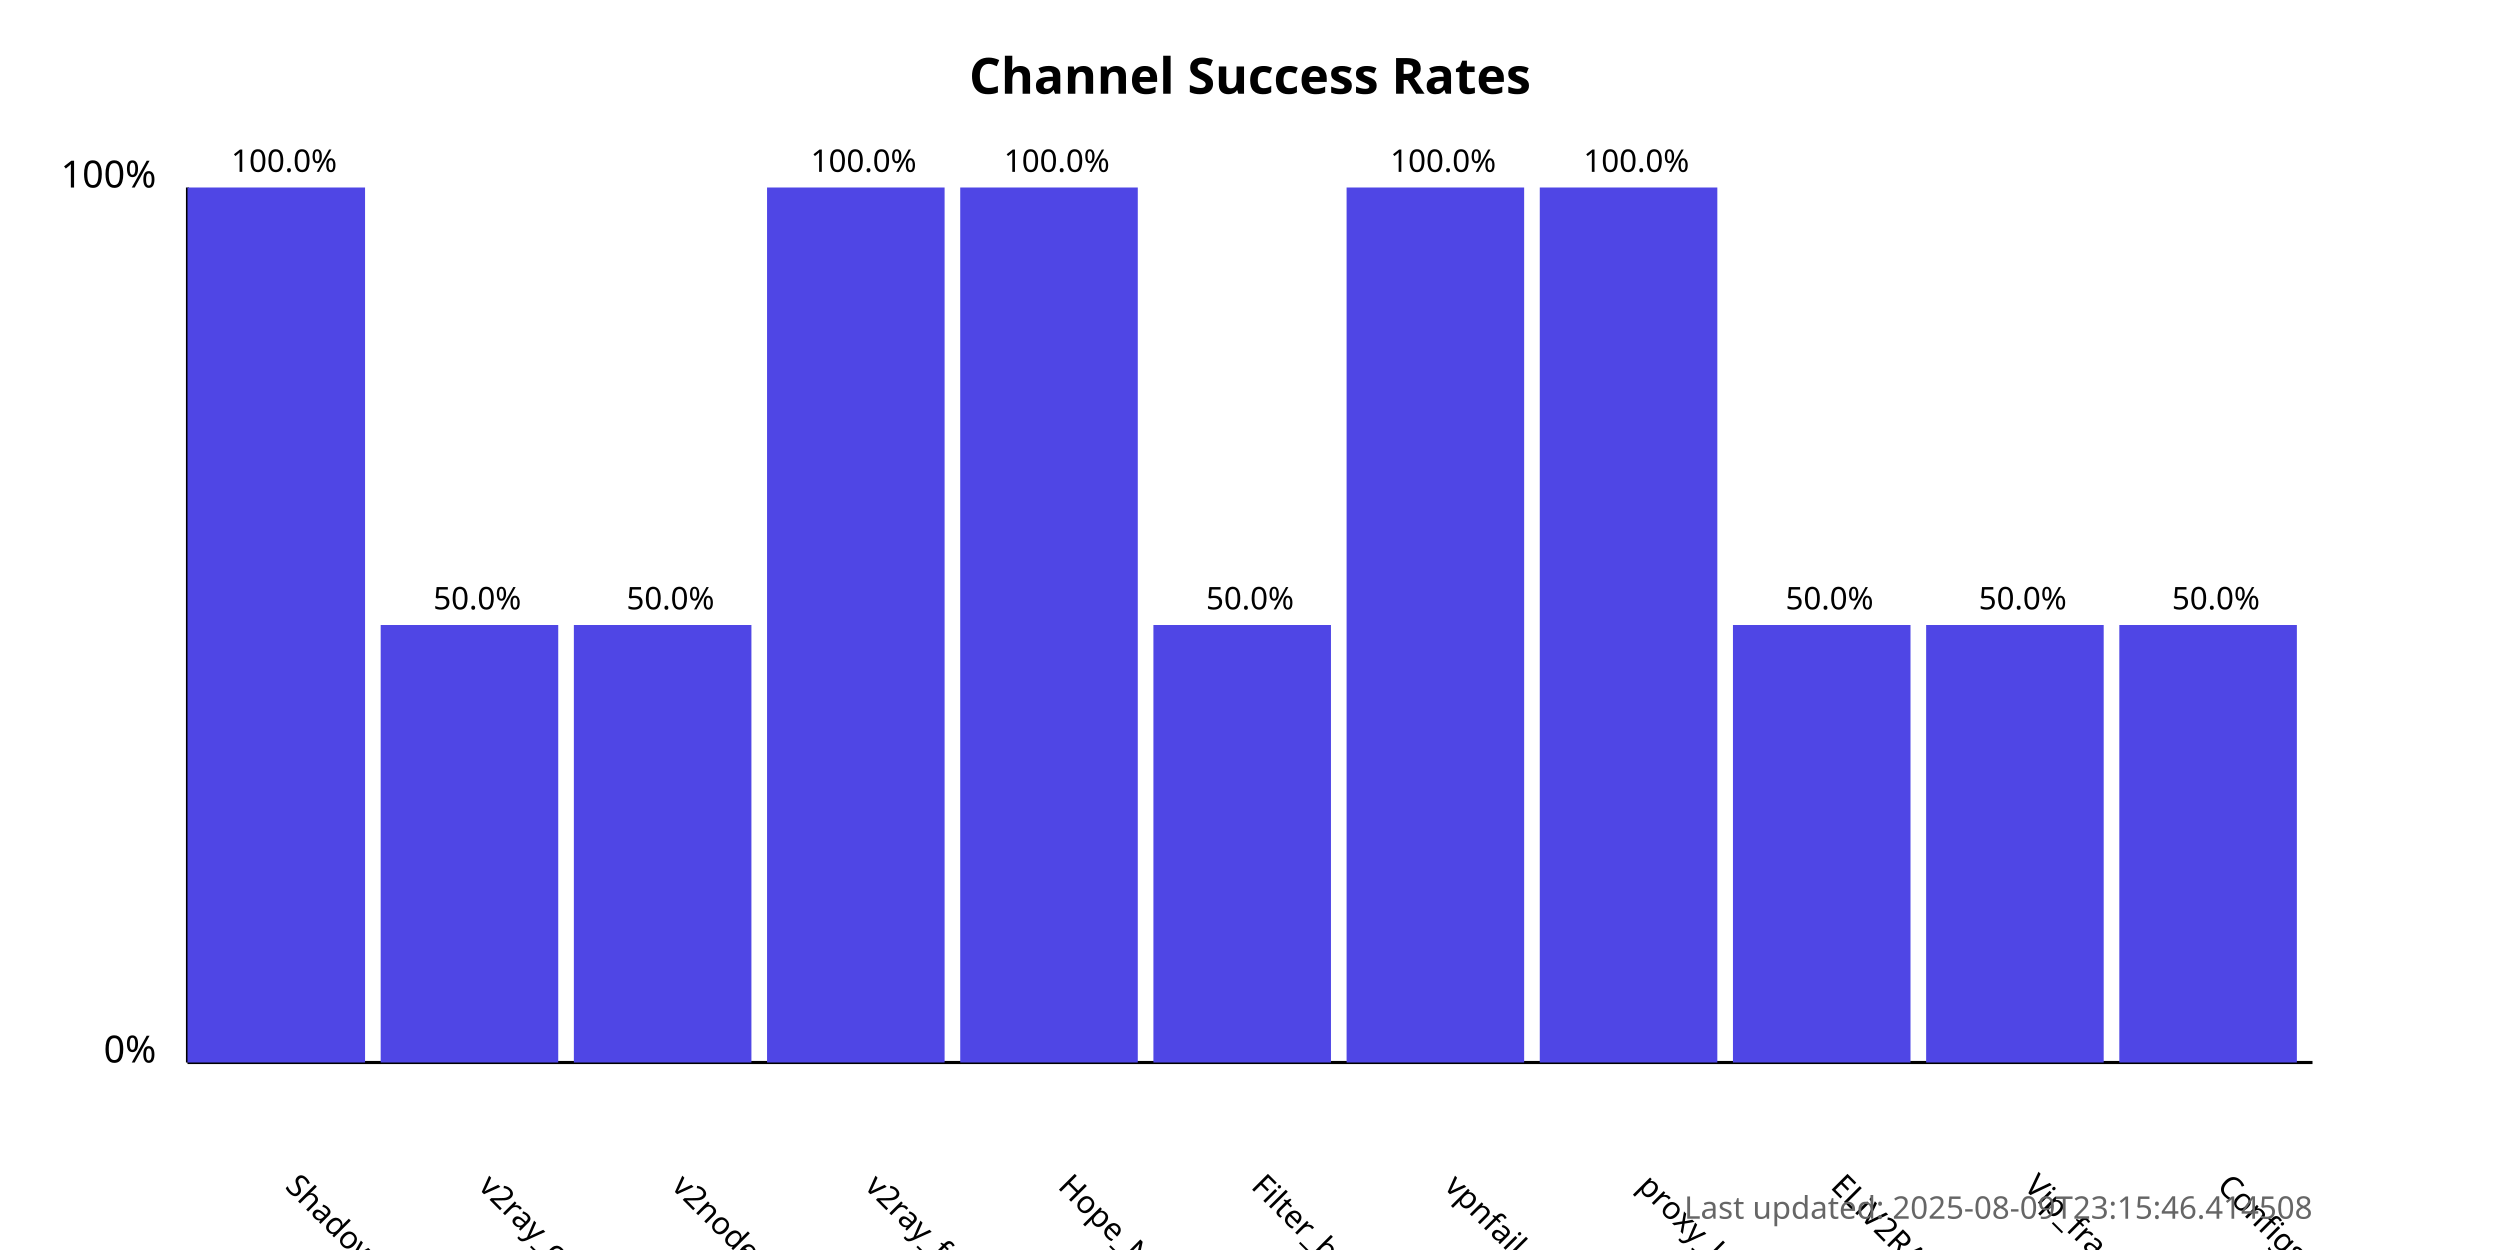
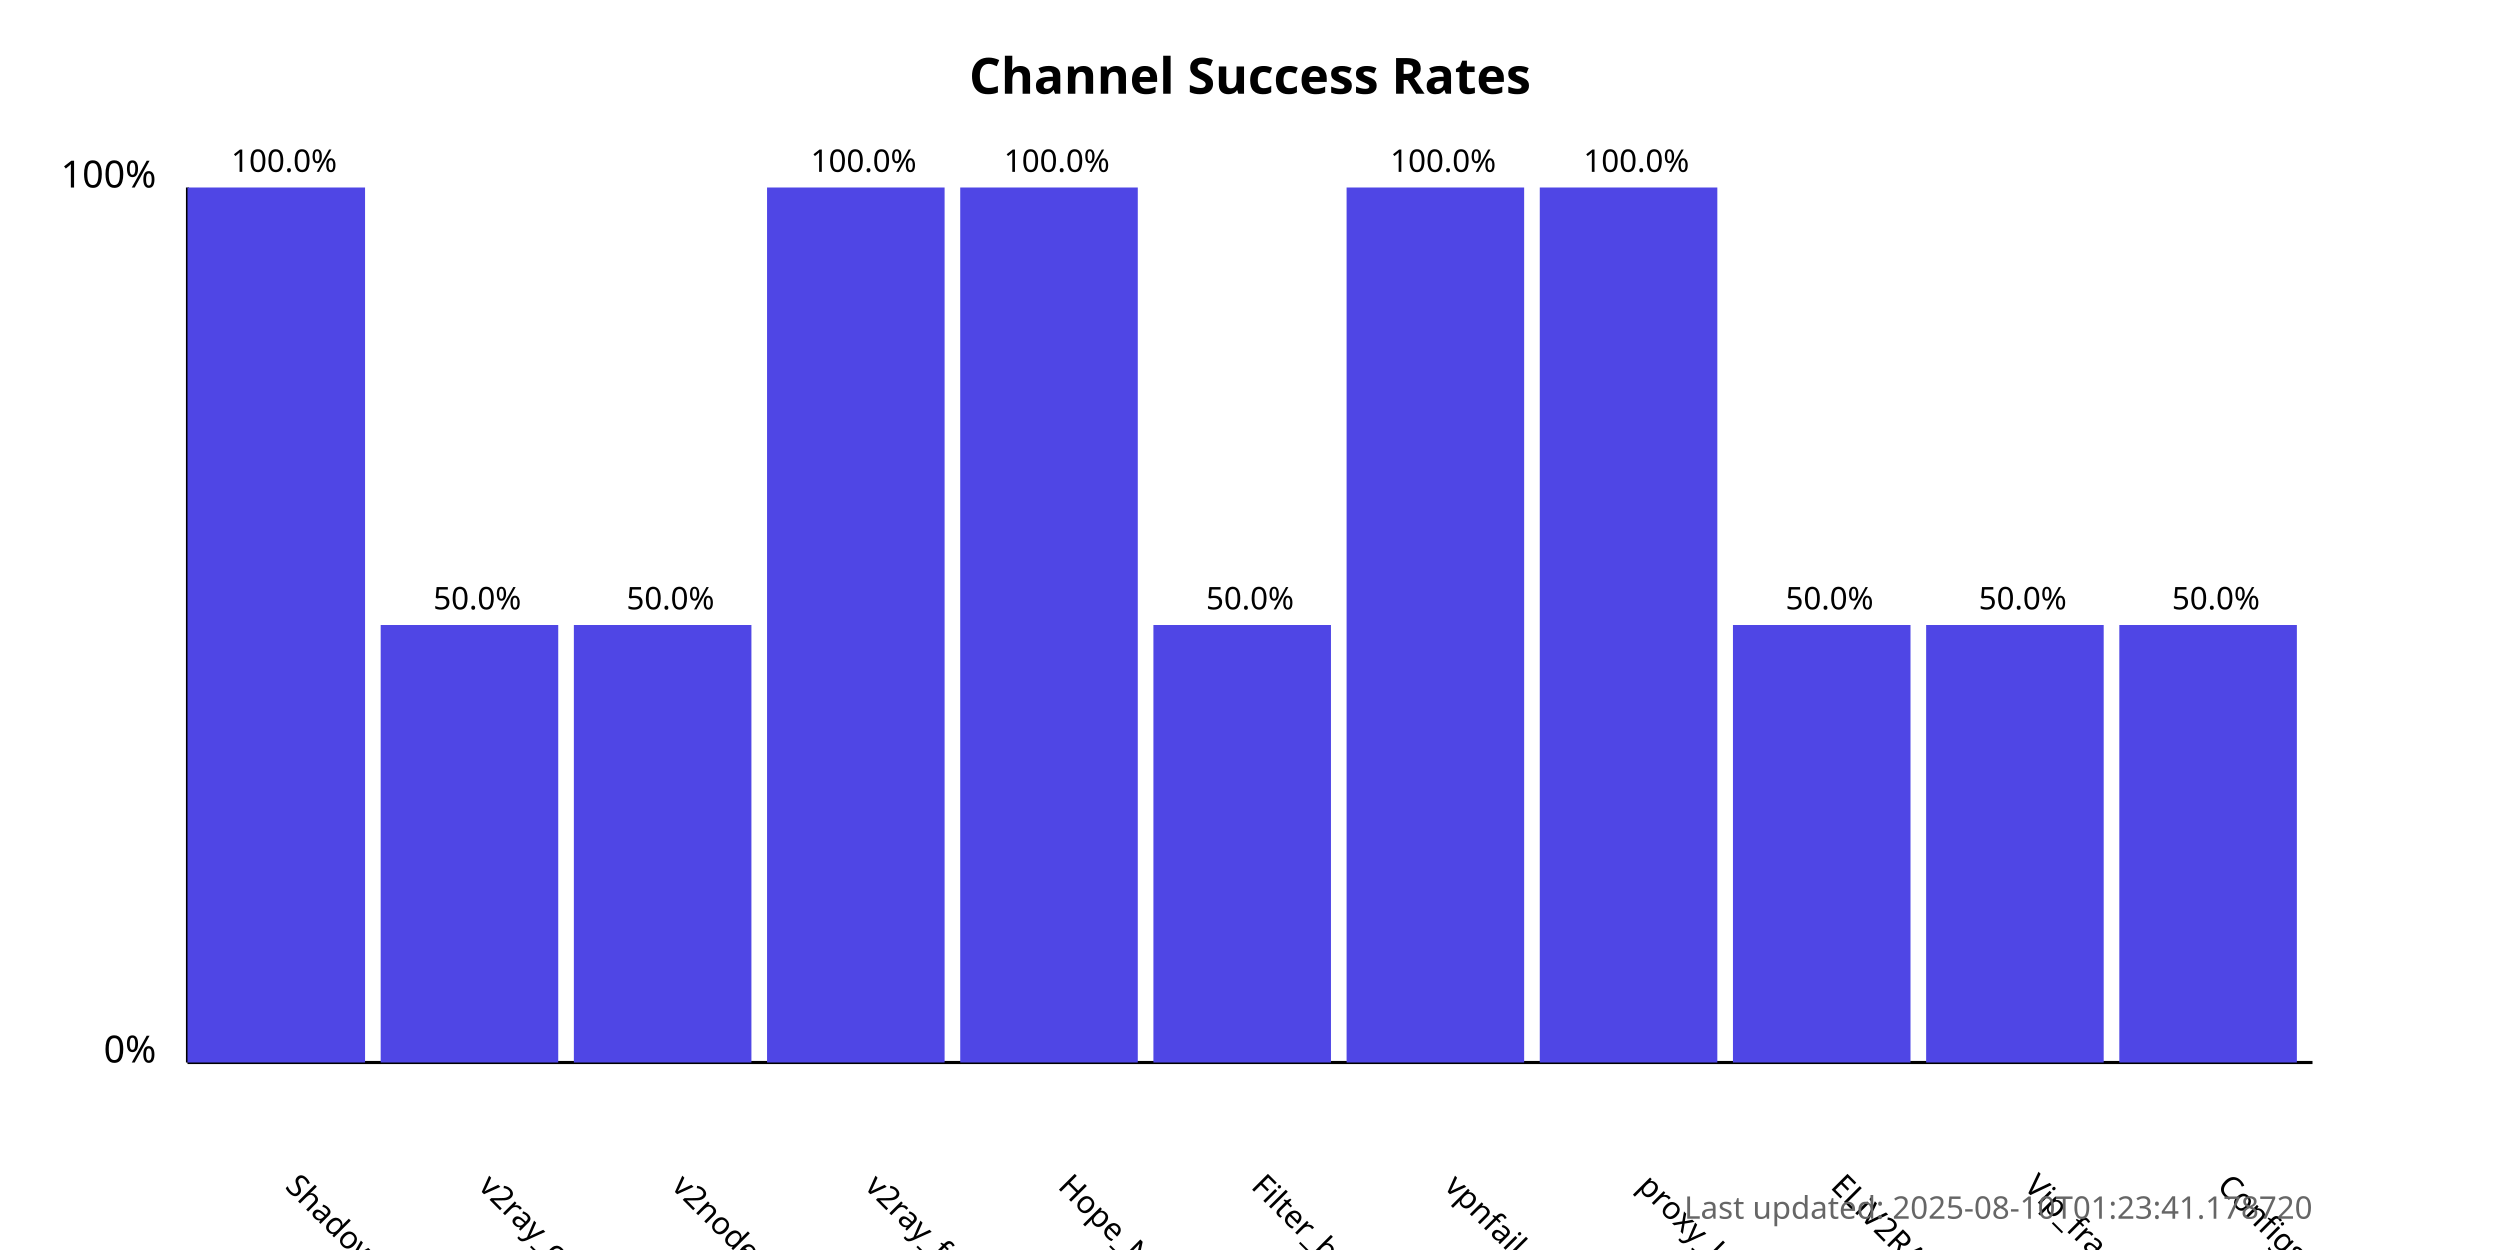
<svg xmlns="http://www.w3.org/2000/svg" width="800" height="400">
  <style>
            .chart-title { font: bold 16px sans-serif; }
            .axis-label { font: 12px sans-serif; }
            .tick-label { font: 10px sans-serif; }
            .bar { fill: #4f46e5; }
            .bar:hover { fill: #6366f1; }
            .timestamp { font: 10px sans-serif; fill: #666; }
        </style>
  <text x="400.0" y="30" text-anchor="middle" class="chart-title">
            Channel Success Rates
        </text>
  <line x1="60" y1="340" x2="60" y2="60" stroke="black" stroke-width="1" />
  <line x1="60" y1="340" x2="740" y2="340" stroke="black" stroke-width="1" />
  <text x="50" y="340" text-anchor="end" class="axis-label">0%</text>
  <text x="50" y="60" text-anchor="end" class="axis-label">100%</text>
  <g>
    <rect x="60" y="60.0" width="56.818" height="280.0" class="bar" />
    <text x="90.909" y="380" transform="rotate(45, 90.90909, 380)" text-anchor="start" class="tick-label">
                ShadowProxy66
            </text>
    <text x="90.909" y="55.0" text-anchor="middle" class="tick-label">
                100.0%
            </text>
  </g>
  <g>
    <rect x="121.818" y="200.0" width="56.818" height="140.0" class="bar" />
    <text x="152.727" y="380" transform="rotate(45, 152.7273, 380)" text-anchor="start" class="tick-label">
                v2ray_configs_pool
            </text>
    <text x="152.727" y="195.0" text-anchor="middle" class="tick-label">
                50.0%
            </text>
  </g>
  <g>
    <rect x="183.636" y="200.0" width="56.818" height="140.0" class="bar" />
    <text x="214.545" y="380" transform="rotate(45, 214.5455, 380)" text-anchor="start" class="tick-label">
                v2nodes
            </text>
    <text x="214.545" y="195.0" text-anchor="middle" class="tick-label">
                50.0%
            </text>
  </g>
  <g>
    <rect x="245.455" y="60.0" width="56.818" height="280.0" class="bar" />
    <text x="276.364" y="380" transform="rotate(45, 276.3636, 380)" text-anchor="start" class="tick-label">
                v2ray_free_conf
            </text>
    <text x="276.364" y="55.0" text-anchor="middle" class="tick-label">
                100.0%
            </text>
  </g>
  <g>
    <rect x="307.273" y="60.0" width="56.818" height="280.0" class="bar" />
    <text x="338.182" y="380" transform="rotate(45, 338.1818, 380)" text-anchor="start" class="tick-label">
                Hope_Net
            </text>
    <text x="338.182" y="55.0" text-anchor="middle" class="tick-label">
                100.0%
            </text>
  </g>
  <g>
    <rect x="369.091" y="200.0" width="56.818" height="140.0" class="bar" />
    <text x="400.0" y="380" transform="rotate(45, 400.0, 380)" text-anchor="start" class="tick-label">
                Filter_breaker
            </text>
    <text x="400.0" y="195.0" text-anchor="middle" class="tick-label">
                50.0%
            </text>
  </g>
  <g>
    <rect x="430.909" y="60.0" width="56.818" height="280.0" class="bar" />
    <text x="461.818" y="380" transform="rotate(45, 461.8182, 380)" text-anchor="start" class="tick-label">
                vpnfail_vless
            </text>
    <text x="461.818" y="55.0" text-anchor="middle" class="tick-label">
                100.0%
            </text>
  </g>
  <g>
    <rect x="492.727" y="60.0" width="56.818" height="280.0" class="bar" />
    <text x="523.636" y="380" transform="rotate(45, 523.6364, 380)" text-anchor="start" class="tick-label">
                proxy_kafee
            </text>
    <text x="523.636" y="55.0" text-anchor="middle" class="tick-label">
                100.0%
            </text>
  </g>
  <g>
    <rect x="554.545" y="200.0" width="56.818" height="140.0" class="bar" />
    <text x="585.455" y="380" transform="rotate(45, 585.4545, 380)" text-anchor="start" class="tick-label">
                ELiV2RAY
            </text>
    <text x="585.455" y="195.0" text-anchor="middle" class="tick-label">
                50.0%
            </text>
  </g>
  <g>
    <rect x="616.364" y="200.0" width="56.818" height="140.0" class="bar" />
    <text x="647.273" y="380" transform="rotate(45, 647.2727, 380)" text-anchor="start" class="tick-label">
                Vip_fragment_v2ray
            </text>
    <text x="647.273" y="195.0" text-anchor="middle" class="tick-label">
                50.0%
            </text>
  </g>
  <g>
    <rect x="678.182" y="200.0" width="56.818" height="140.0" class="bar" />
    <text x="709.091" y="380" transform="rotate(45, 709.0909, 380)" text-anchor="start" class="tick-label">
                ConfigsHubPlus
            </text>
    <text x="709.091" y="195.0" text-anchor="middle" class="tick-label">
                50.0%
            </text>
  </g>
  <text x="740" y="390" text-anchor="end" class="timestamp">
-             Last updated: 2025-08-09T23:15:46.414508
+             Last updated: 2025-08-10T01:23:41.178720
        </text>
</svg>
